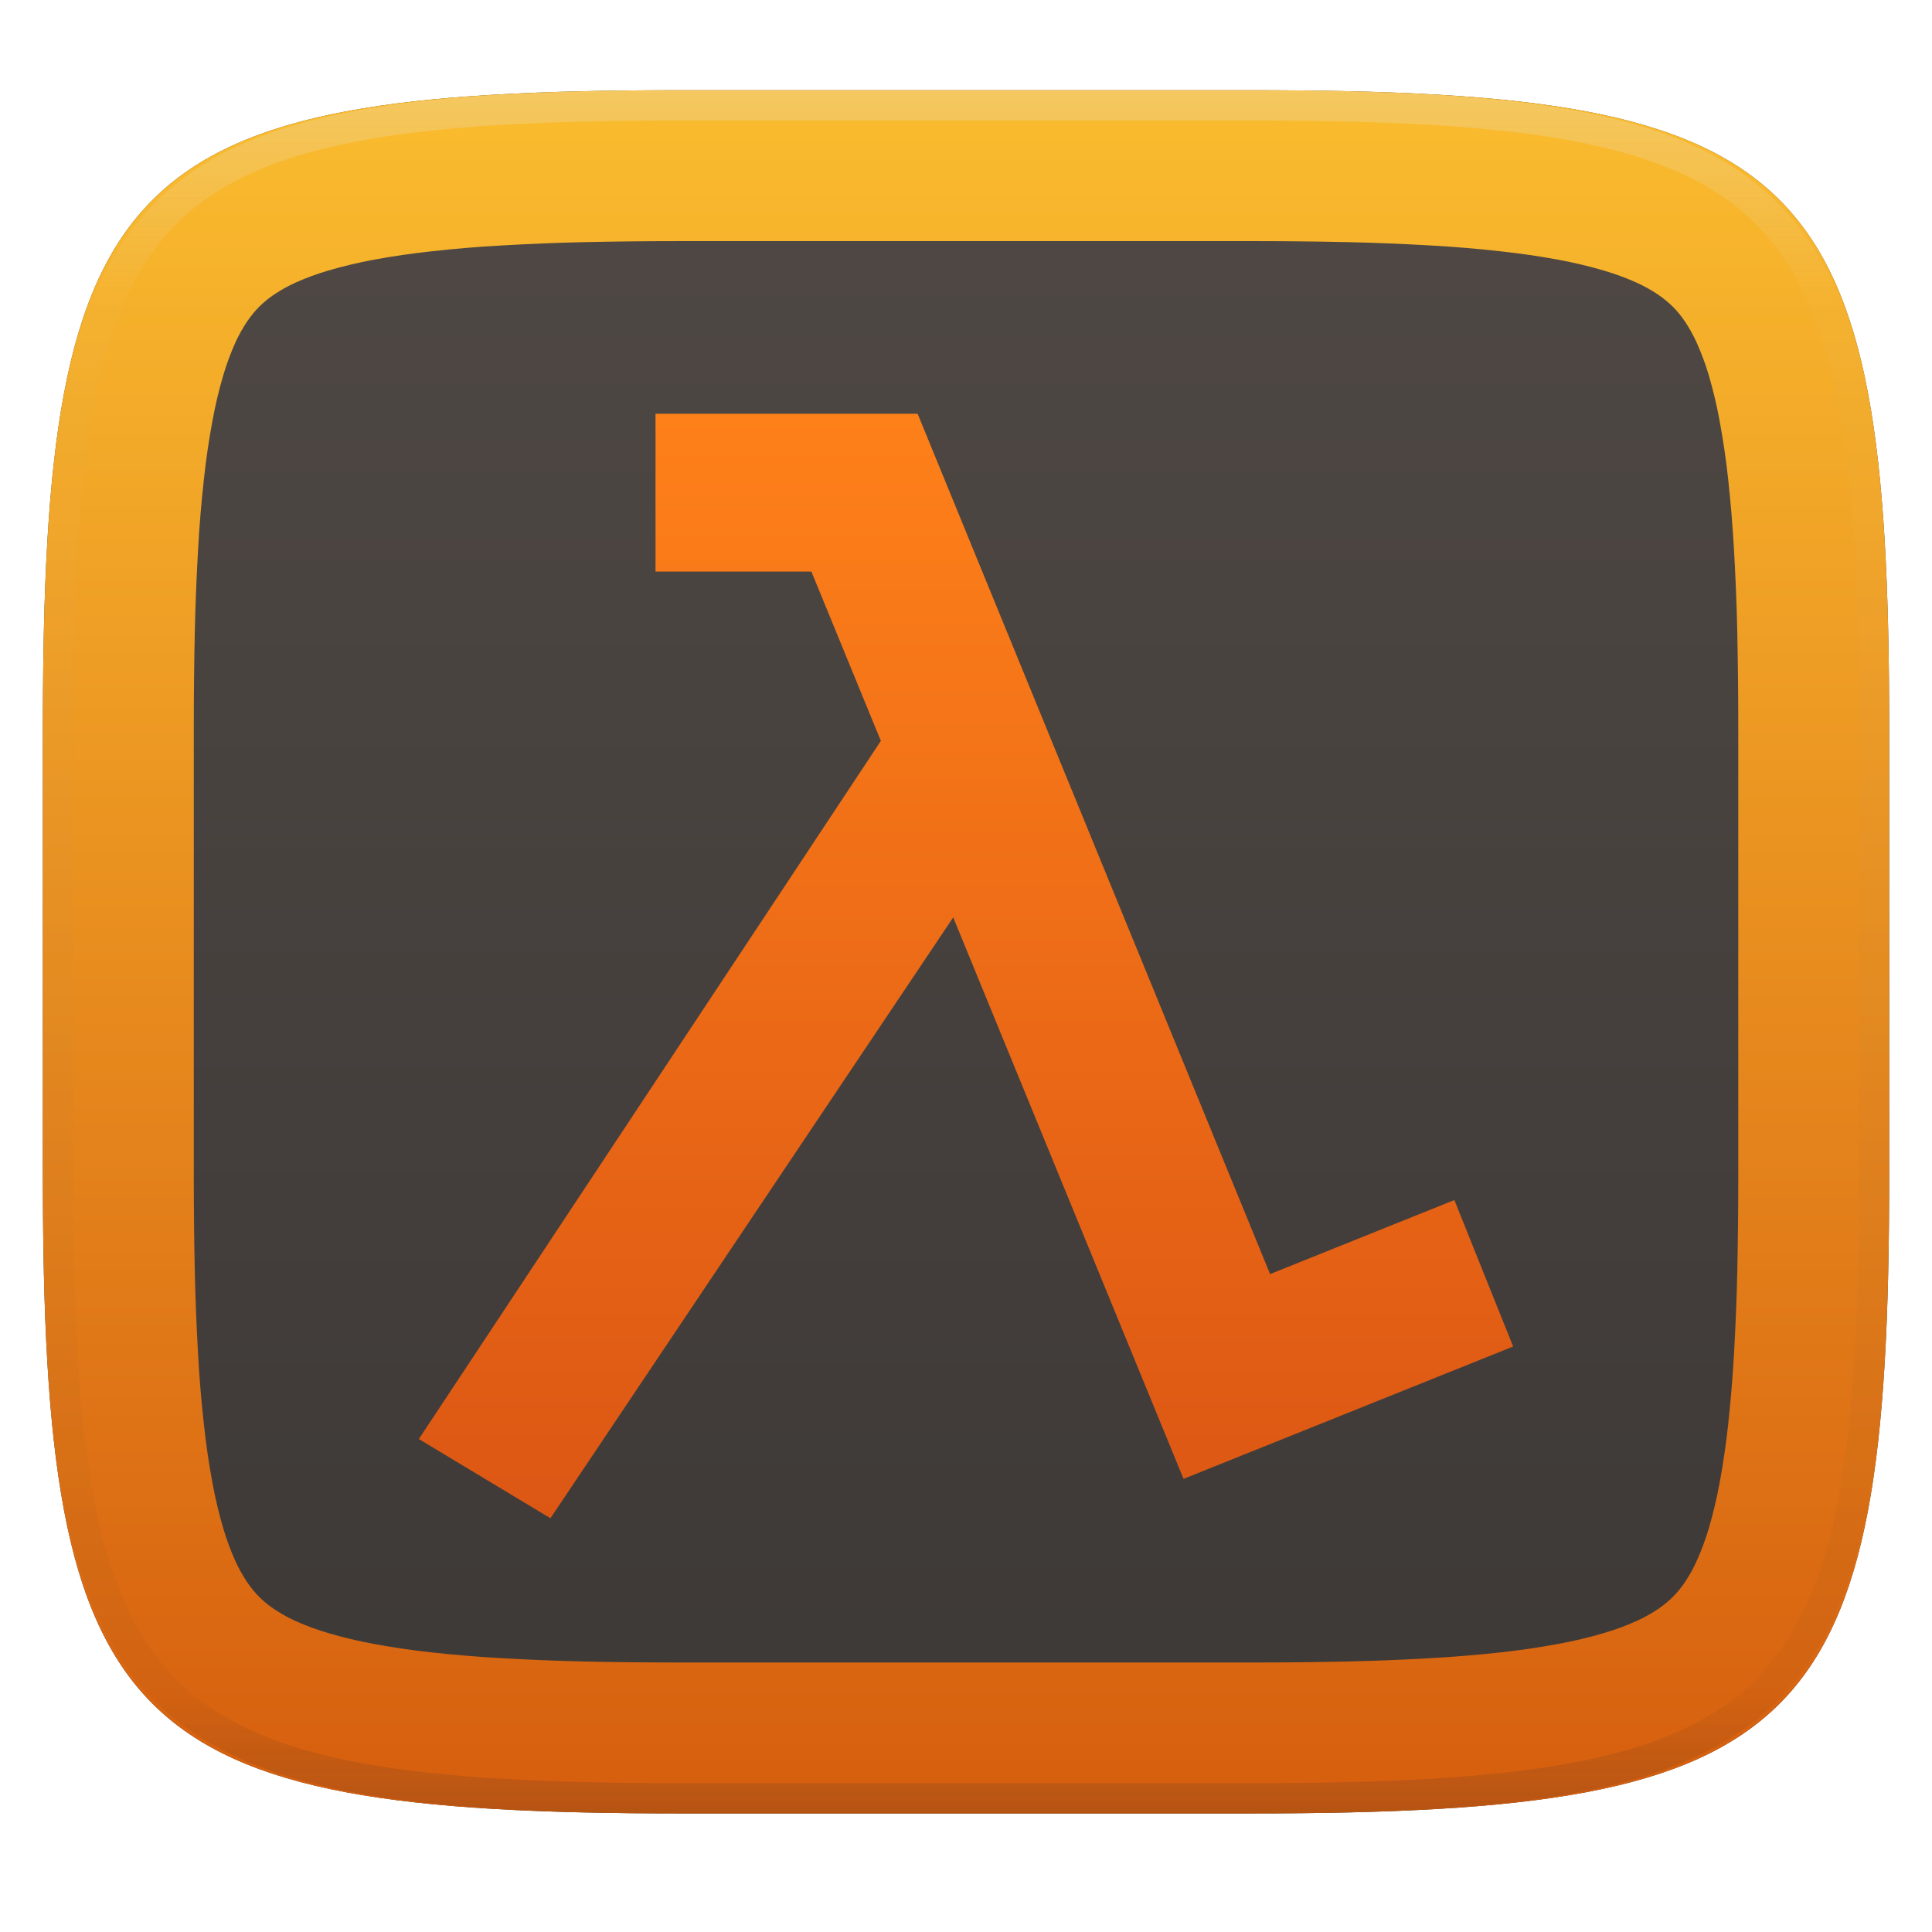
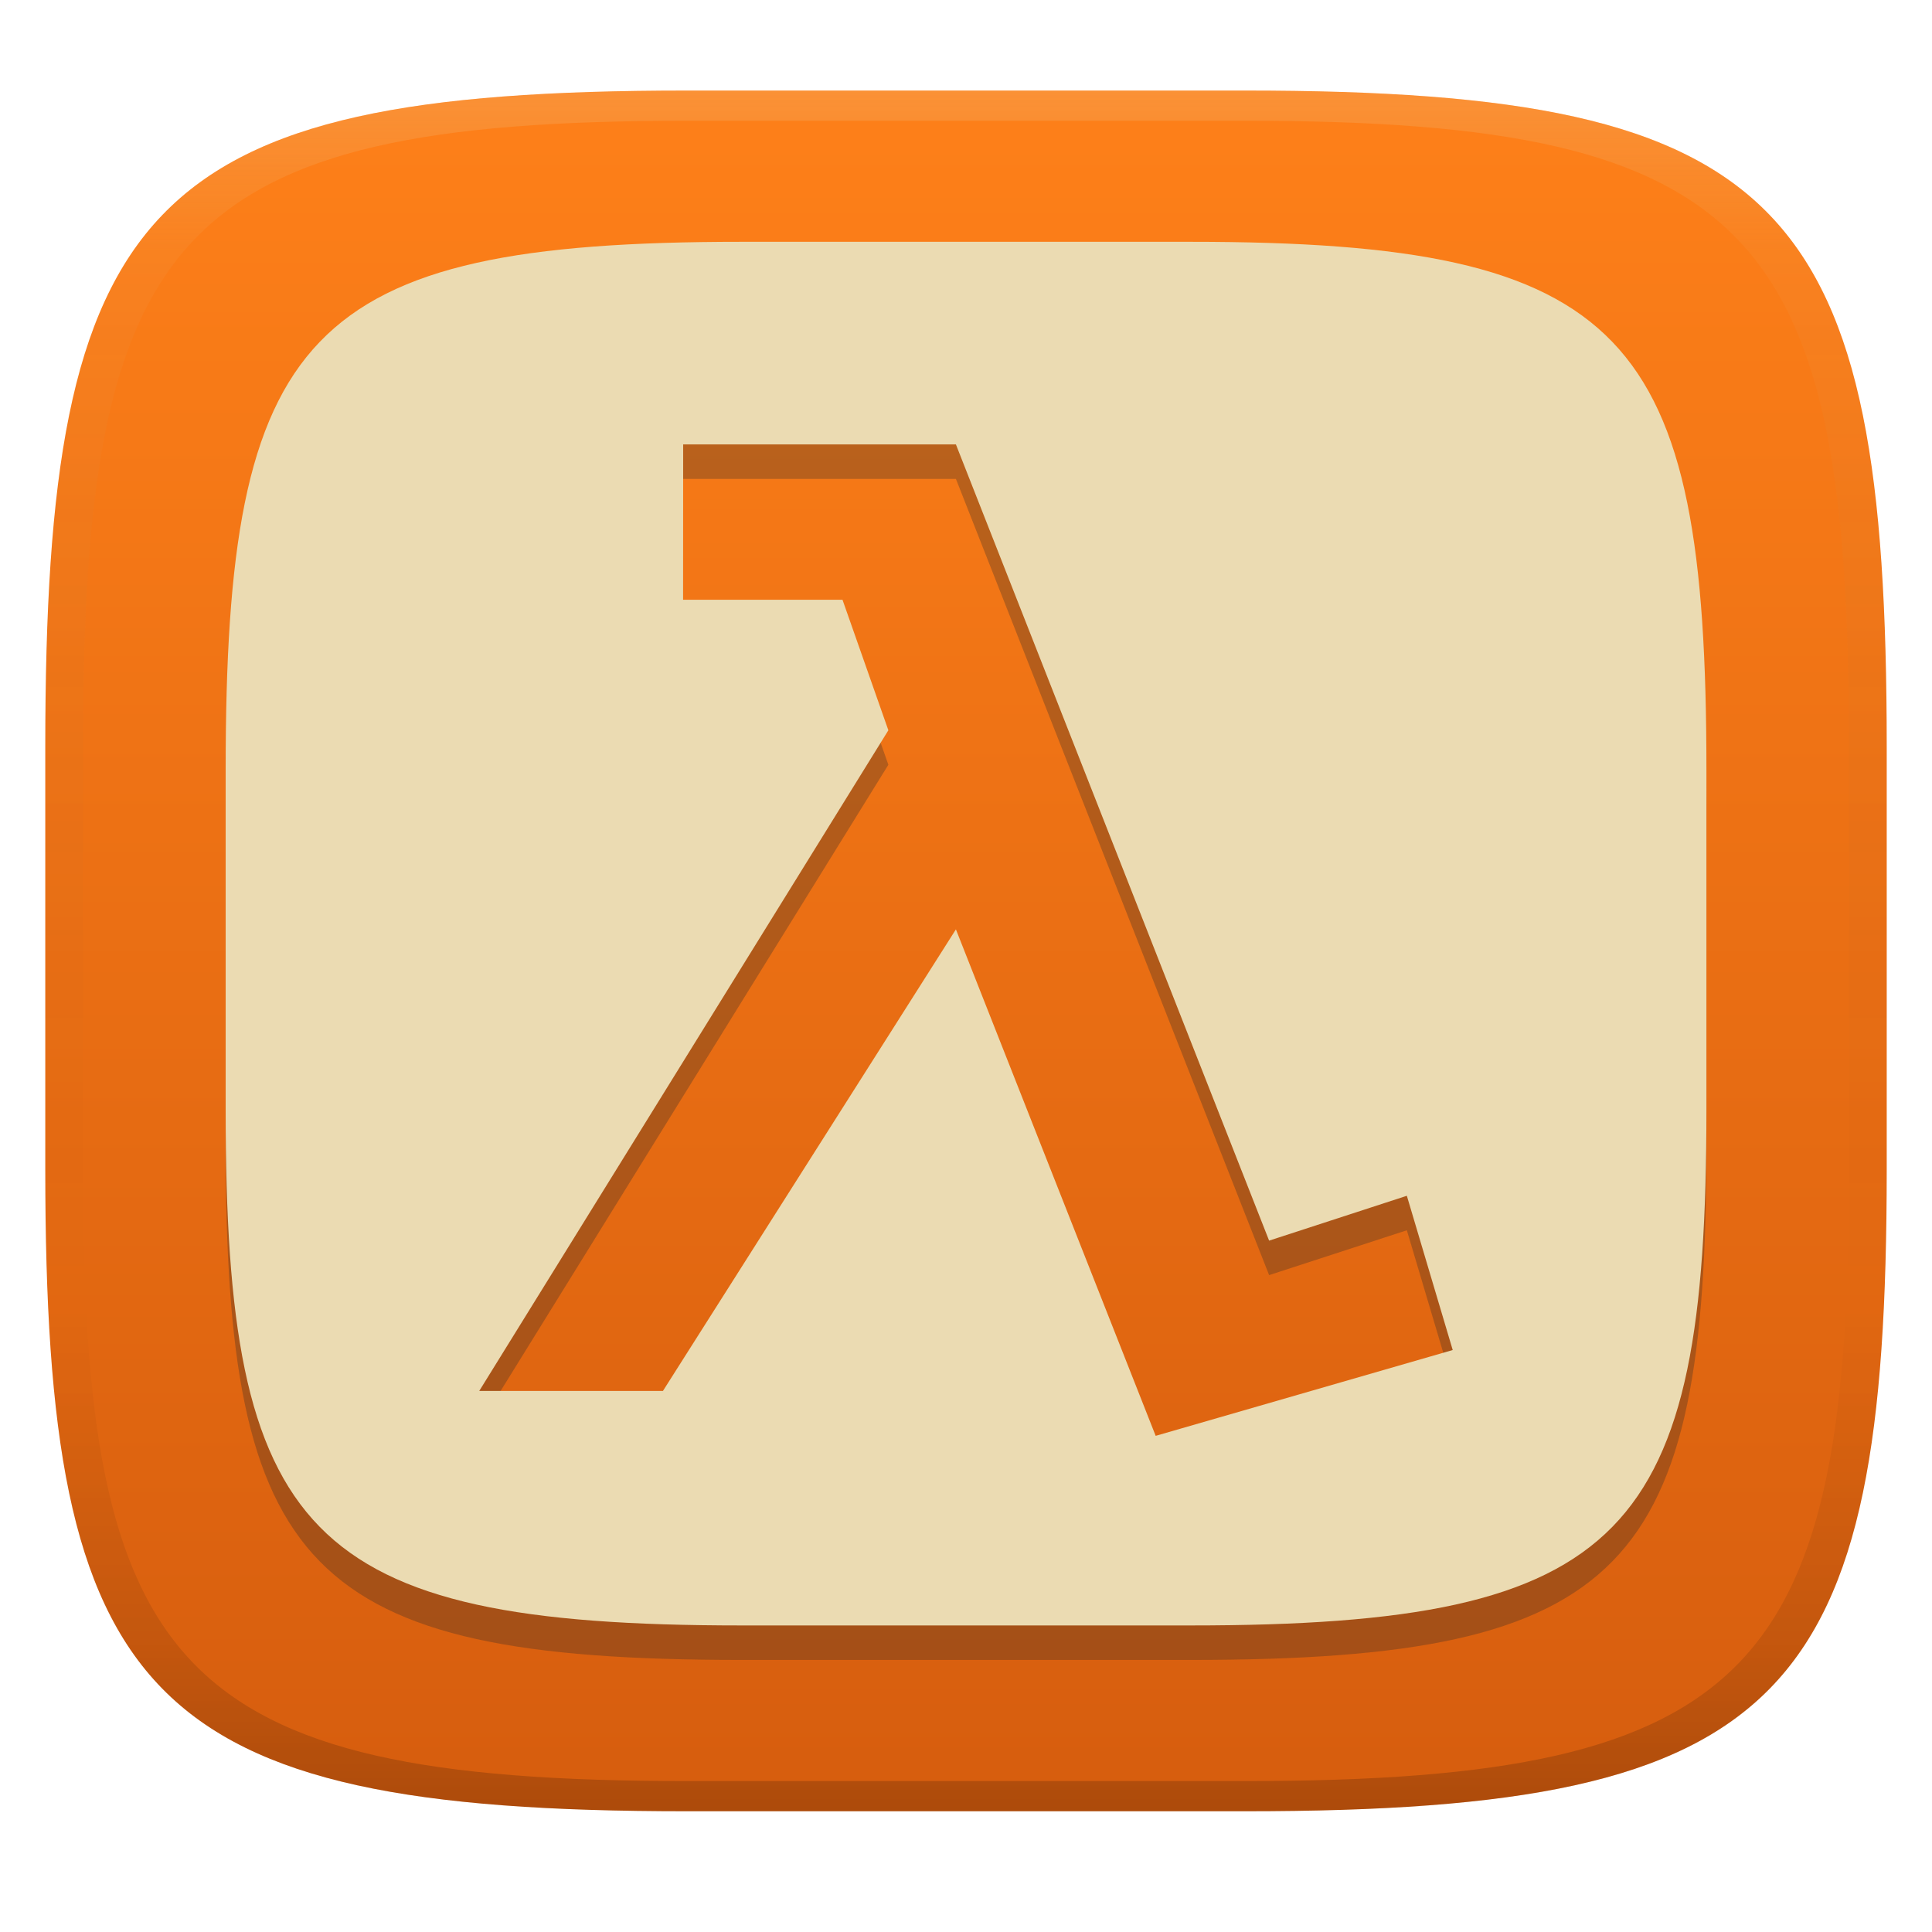
- <svg xmlns="http://www.w3.org/2000/svg" style="isolation:isolate" width="256" height="256" viewBox="0 0 256 256">
-   <g filter="url(#s200Kebby4rLvc7VRQDSxpjYQtI30uSw)">
-     <linearGradient id="_lgradient_220" x1="0" x2="0" y1="0" y2="1" gradientTransform="matrix(244.6483,0,0,228.3384,5.68,11.9516)" gradientUnits="userSpaceOnUse">
-       <stop offset="0%" style="stop-color:#504945" />
-       <stop offset="100%" style="stop-color:#3c3836" />
+ <svg xmlns="http://www.w3.org/2000/svg" width="256" height="256" version="1.1">
+   <defs>
+     <linearGradient id="linearGradient31" x1=".5" x2=".5" y2="1" gradientTransform="matrix(244,0,0,228,5.986,12)" gradientUnits="userSpaceOnUse">
+       <stop stop-color="#ebdbb2" stop-opacity=".2" offset="0" />
+       <stop stop-color="#ebdbb2" stop-opacity=".05" offset=".1" />
+       <stop stop-opacity="0" offset=".704" />
+       <stop stop-opacity=".1" offset=".897" />
+       <stop stop-opacity=".2" offset="1" />
    </linearGradient>
-     <path fill="url(#_lgradient_220)" d="M 165.689 11.952 C 239.745 11.952 250.328 22.509 250.328 96.495 L 250.328 155.746 C 250.328 229.733 239.745 240.29 165.689 240.29 L 90.319 240.29 C 16.264 240.29 5.68 229.733 5.68 155.746 L 5.68 96.495 C 5.68 22.509 16.264 11.952 90.319 11.952 L 165.689 11.952 Z" />
-   </g>
-   <linearGradient id="_lgradient_221" x1="0" x2="0" y1="0" y2="1" gradientTransform="matrix(244.6483,0,0,228.3384,5.68,11.9516)" gradientUnits="userSpaceOnUse">
-     <stop offset="0%" style="stop-color:#fabd2f" />
-     <stop offset="100%" style="stop-color:#d65d0e" />
-   </linearGradient>
-   <path fill="url(#_lgradient_221)" fill-rule="evenodd" d="M 165.689 11.952 C 239.745 11.952 250.328 22.509 250.328 96.495 L 250.328 155.746 C 250.328 229.733 239.745 240.29 165.689 240.29 L 90.319 240.29 C 16.264 240.29 5.68 229.733 5.68 155.746 L 5.68 96.495 C 5.68 22.509 16.264 11.952 90.319 11.952 L 165.689 11.952 Z M 165.71 31.95 C 169.94 31.95 174.18 31.99 178.41 32.08 C 182.09 32.16 185.77 32.31 189.45 32.52 C 192.58 32.69 195.71 32.95 198.83 33.3 C 201.41 33.58 203.97 33.95 206.52 34.42 C 208.54 34.8 210.54 35.27 212.51 35.85 C 213.98 36.28 215.43 36.81 216.83 37.44 C 217.83 37.89 218.8 38.43 219.71 39.04 C 220.4 39.51 221.05 40.04 221.65 40.63 C 222.24 41.22 222.77 41.87 223.24 42.56 C 223.85 43.47 224.38 44.43 224.83 45.43 C 225.46 46.83 225.99 48.27 226.43 49.74 C 227 51.71 227.48 53.7 227.85 55.72 C 228.32 58.26 228.7 60.82 228.98 63.39 C 229.32 66.51 229.58 69.63 229.76 72.76 C 229.97 76.43 230.12 80.11 230.2 83.79 C 230.29 88.02 230.33 92.24 230.33 96.47 C 230.33 96.48 230.33 96.49 230.33 96.5 L 230.33 155.75 C 230.33 155.75 230.33 155.76 230.33 155.77 C 230.33 160 230.29 164.23 230.2 168.45 C 230.12 172.13 229.97 175.81 229.76 179.48 C 229.58 182.61 229.32 185.73 228.98 188.85 C 228.7 191.42 228.32 193.98 227.85 196.53 C 227.48 198.54 227 200.53 226.43 202.5 C 225.99 203.97 225.46 205.41 224.83 206.81 C 224.38 207.81 223.85 208.77 223.24 209.68 C 222.77 210.37 222.24 211.02 221.65 211.61 C 221.05 212.2 220.4 212.73 219.71 213.2 C 218.8 213.81 217.83 214.35 216.83 214.8 C 215.43 215.43 213.98 215.96 212.51 216.39 C 210.54 216.97 208.54 217.45 206.52 217.82 C 203.97 218.29 201.41 218.67 198.83 218.95 C 195.71 219.29 192.58 219.55 189.45 219.72 C 185.77 219.93 182.09 220.08 178.41 220.16 C 174.18 220.25 169.94 220.29 165.71 220.29 C 165.7 220.29 165.7 220.29 165.69 220.29 L 90.32 220.29 C 90.31 220.29 90.3 220.29 90.3 220.29 C 86.06 220.29 81.83 220.25 77.6 220.16 C 73.92 220.08 70.23 219.93 66.56 219.72 C 63.42 219.55 60.3 219.29 57.18 218.95 C 54.6 218.67 52.03 218.29 49.49 217.82 C 47.47 217.45 45.47 216.97 43.5 216.39 C 42.03 215.96 40.58 215.43 39.18 214.8 C 38.18 214.35 37.21 213.81 36.3 213.2 C 35.6 212.73 34.96 212.2 34.36 211.61 C 33.77 211.02 33.24 210.37 32.77 209.68 C 32.16 208.77 31.62 207.81 31.17 206.81 C 30.55 205.41 30.01 203.97 29.58 202.5 C 29 200.53 28.53 198.54 28.16 196.53 C 27.68 193.98 27.31 191.42 27.03 188.85 C 26.68 185.73 26.42 182.61 26.25 179.48 C 26.04 175.81 25.89 172.13 25.81 168.45 C 25.72 164.23 25.68 160 25.68 155.77 C 25.68 155.76 25.68 155.75 25.68 155.75 L 25.68 96.5 C 25.68 96.49 25.68 96.48 25.68 96.47 C 25.68 92.24 25.72 88.02 25.81 83.79 C 25.89 80.11 26.04 76.43 26.25 72.76 C 26.42 69.63 26.68 66.51 27.03 63.39 C 27.31 60.82 27.68 58.26 28.16 55.72 C 28.53 53.7 29 51.71 29.58 49.74 C 30.01 48.27 30.55 46.83 31.17 45.43 C 31.62 44.43 32.16 43.47 32.77 42.56 C 33.24 41.87 33.77 41.22 34.36 40.63 C 34.96 40.04 35.6 39.51 36.3 39.04 C 37.21 38.43 38.18 37.89 39.18 37.44 C 40.58 36.81 42.03 36.28 43.5 35.85 C 45.47 35.27 47.47 34.8 49.49 34.42 C 52.03 33.95 54.6 33.58 57.18 33.3 C 60.3 32.95 63.42 32.69 66.56 32.52 C 70.23 32.31 73.92 32.16 77.6 32.08 C 81.83 31.99 86.06 31.95 90.3 31.95 C 90.3 31.95 90.31 31.95 90.32 31.95 L 165.69 31.95 C 165.7 31.95 165.7 31.95 165.71 31.95 Z" />
-   <g opacity=".4">
-     <linearGradient id="_lgradient_222" x1=".517" x2=".517" y1="0" y2="1" gradientTransform="matrix(244.65,0,0,228.34,5.68,11.95)" gradientUnits="userSpaceOnUse">
-       <stop offset="0%" style="stop-color:#ebdbb2" />
-       <stop offset="12.5%" stop-opacity=".098" style="stop-color:#ebdbb2" />
-       <stop offset="92.5%" stop-opacity=".098" style="stop-color:#282828" />
-       <stop offset="100%" stop-opacity=".498" style="stop-color:#282828" />
+     <linearGradient id="linearGradient9" x1="140" x2="140" y1="12" y2="240" gradientUnits="userSpaceOnUse">
+       <stop stop-color="#fe8019" offset="0" />
+       <stop stop-color="#d65d0e" offset="1" />
    </linearGradient>
-     <path fill="url(#_lgradient_222)" fill-rule="evenodd" d="M 165.068 11.951 C 169.396 11.941 173.724 11.991 178.052 12.089 C 181.927 12.167 185.803 12.315 189.678 12.541 C 193.131 12.737 196.583 13.022 200.026 13.395 C 203.085 13.73 206.144 14.181 209.174 14.741 C 211.889 15.243 214.574 15.881 217.22 16.657 C 219.62 17.355 221.971 18.219 224.243 19.241 C 226.358 20.184 228.384 21.304 230.302 22.591 C 232.142 23.829 233.863 25.244 235.437 26.806 C 237.001 28.378 238.417 30.088 239.656 31.925 C 240.945 33.841 242.066 35.865 243.02 37.967 C 244.043 40.247 244.909 42.585 245.617 44.972 C 246.394 47.615 247.034 50.297 247.535 53.009 C 248.096 56.035 248.548 59.081 248.883 62.136 C 249.257 65.575 249.542 69.014 249.739 72.462 C 249.965 76.323 250.112 80.194 250.201 84.055 C 250.289 88.378 250.339 92.701 250.329 97.014 L 250.329 155.226 C 250.339 159.549 250.289 163.862 250.201 168.185 C 250.112 172.056 249.965 175.917 249.739 179.778 C 249.542 183.226 249.257 186.675 248.883 190.104 C 248.548 193.159 248.096 196.215 247.535 199.241 C 247.034 201.943 246.394 204.625 245.617 207.268 C 244.909 209.655 244.043 212.003 243.02 214.273 C 242.066 216.385 240.945 218.399 239.656 220.315 C 238.417 222.152 237.001 223.872 235.437 225.434 C 233.863 226.996 232.142 228.411 230.302 229.649 C 228.384 230.936 226.358 232.056 224.243 232.999 C 221.971 234.021 219.62 234.885 217.22 235.593 C 214.574 236.369 211.889 237.007 209.174 237.499 C 206.144 238.068 203.085 238.51 200.026 238.845 C 196.583 239.218 193.131 239.503 189.678 239.699 C 185.803 239.925 181.927 240.073 178.052 240.161 C 173.724 240.249 169.396 240.299 165.068 240.289 L 90.942 240.289 C 86.614 240.299 82.286 240.249 77.958 240.161 C 74.083 240.073 70.207 239.925 66.332 239.699 C 62.879 239.503 59.427 239.218 55.984 238.845 C 52.925 238.51 49.866 238.068 46.836 237.499 C 44.121 237.007 41.436 236.369 38.79 235.593 C 36.39 234.885 34.039 234.021 31.767 232.999 C 29.652 232.056 27.626 230.936 25.708 229.649 C 23.868 228.411 22.147 226.996 20.573 225.434 C 19.009 223.872 17.593 222.152 16.354 220.315 C 15.065 218.399 13.944 216.385 12.99 214.273 C 11.967 212.003 11.101 209.655 10.393 207.268 C 9.616 204.625 8.976 201.943 8.475 199.241 C 7.914 196.215 7.462 193.159 7.127 190.104 C 6.753 186.675 6.468 183.226 6.271 179.778 C 6.045 175.917 5.898 172.056 5.809 168.185 C 5.721 163.862 5.671 159.549 5.681 155.226 L 5.681 97.014 C 5.671 92.701 5.721 88.378 5.809 84.055 C 5.898 80.194 6.045 76.323 6.271 72.462 C 6.468 69.014 6.753 65.575 7.127 62.136 C 7.462 59.081 7.914 56.035 8.475 53.009 C 8.976 50.297 9.616 47.615 10.393 44.972 C 11.101 42.585 11.967 40.247 12.99 37.967 C 13.944 35.865 15.065 33.841 16.354 31.925 C 17.593 30.088 19.009 28.378 20.573 26.806 C 22.147 25.244 23.868 23.829 25.708 22.591 C 27.626 21.304 29.652 20.184 31.767 19.241 C 34.039 18.219 36.39 17.355 38.79 16.657 C 41.436 15.881 44.121 15.243 46.836 14.741 C 49.866 14.181 52.925 13.73 55.984 13.395 C 59.427 13.022 62.879 12.737 66.332 12.541 C 70.207 12.315 74.083 12.167 77.958 12.089 C 82.286 11.991 86.614 11.941 90.942 11.951 L 165.068 11.951 Z M 165.078 15.96 C 169.376 15.95 173.675 15.999 177.973 16.087 C 181.8 16.176 185.626 16.323 189.452 16.539 C 192.836 16.736 196.219 17.011 199.583 17.384 C 202.554 17.699 205.515 18.131 208.446 18.681 C 211.023 19.153 213.58 19.762 216.099 20.499 C 218.322 21.147 220.495 21.953 222.6 22.896 C 224.509 23.751 226.338 24.763 228.069 25.922 C 229.692 27.013 231.207 28.26 232.594 29.646 C 233.981 31.031 235.23 32.544 236.332 34.165 C 237.492 35.894 238.506 37.712 239.361 39.608 C 240.306 41.72 241.112 43.892 241.761 46.102 C 242.509 48.617 243.109 51.162 243.591 53.736 C 244.132 56.664 244.565 59.611 244.889 62.578 C 245.263 65.938 245.539 69.308 245.735 72.688 C 245.952 76.51 246.109 80.322 246.188 84.144 C 246.276 88.437 246.325 92.721 246.325 97.014 C 246.325 97.014 246.325 97.014 246.325 97.014 L 246.325 155.226 C 246.325 155.226 246.325 155.226 246.325 155.226 C 246.325 159.519 246.276 163.803 246.188 168.096 C 246.109 171.918 245.952 175.74 245.735 179.552 C 245.539 182.932 245.263 186.302 244.889 189.672 C 244.565 192.629 244.132 195.576 243.591 198.504 C 243.109 201.078 242.509 203.623 241.761 206.138 C 241.112 208.358 240.306 210.52 239.361 212.632 C 238.506 214.528 237.492 216.356 236.332 218.075 C 235.23 219.706 233.981 221.219 232.594 222.604 C 231.207 223.98 229.692 225.227 228.069 226.318 C 226.338 227.477 224.509 228.489 222.6 229.344 C 220.495 230.297 218.322 231.093 216.099 231.741 C 213.58 232.478 211.023 233.087 208.446 233.559 C 205.515 234.109 202.554 234.541 199.583 234.865 C 196.219 235.229 192.836 235.514 189.452 235.701 C 185.626 235.917 181.8 236.074 177.973 236.153 C 173.675 236.251 169.376 236.29 165.078 236.29 C 165.078 236.29 165.078 236.29 165.068 236.29 L 90.942 236.29 C 90.932 236.29 90.932 236.29 90.932 236.29 C 86.634 236.29 82.335 236.251 78.037 236.153 C 74.21 236.074 70.384 235.917 66.558 235.701 C 63.174 235.514 59.791 235.229 56.427 234.865 C 53.456 234.541 50.495 234.109 47.564 233.559 C 44.987 233.087 42.43 232.478 39.911 231.741 C 37.688 231.093 35.515 230.297 33.41 229.344 C 31.501 228.489 29.672 227.477 27.941 226.318 C 26.318 225.227 24.803 223.98 23.416 222.604 C 22.029 221.219 20.78 219.706 19.678 218.075 C 18.518 216.356 17.504 214.528 16.649 212.632 C 15.704 210.52 14.898 208.358 14.249 206.138 C 13.501 203.623 12.901 201.078 12.419 198.504 C 11.878 195.576 11.445 192.629 11.121 189.672 C 10.747 186.302 10.472 182.932 10.275 179.552 C 10.058 175.74 9.901 171.918 9.822 168.096 C 9.734 163.803 9.685 159.519 9.685 155.226 C 9.685 155.226 9.685 155.226 9.685 155.226 L 9.685 97.014 C 9.685 97.014 9.685 97.014 9.685 97.014 C 9.685 92.721 9.734 88.437 9.822 84.144 C 9.901 80.322 10.058 76.51 10.275 72.688 C 10.472 69.308 10.747 65.938 11.121 62.578 C 11.445 59.611 11.878 56.664 12.419 53.736 C 12.901 51.162 13.501 48.617 14.249 46.102 C 14.898 43.892 15.704 41.72 16.649 39.608 C 17.504 37.712 18.518 35.894 19.678 34.165 C 20.78 32.544 22.029 31.031 23.416 29.646 C 24.803 28.26 26.318 27.013 27.941 25.922 C 29.672 24.763 31.501 23.751 33.41 22.896 C 35.515 21.953 37.688 21.147 39.911 20.499 C 42.43 19.762 44.987 19.153 47.564 18.681 C 50.495 18.131 53.456 17.699 56.427 17.384 C 59.791 17.011 63.174 16.736 66.558 16.539 C 70.384 16.323 74.21 16.176 78.037 16.087 C 82.335 15.999 86.634 15.95 90.932 15.96 C 90.932 15.96 90.932 15.96 90.942 15.96 L 165.068 15.96 C 165.078 15.96 165.078 15.96 165.078 15.96 Z" />
-   </g>
-   <linearGradient id="_lgradient_223" x1="0" x2="0" y1="0" y2="1" gradientTransform="matrix(145,0,0,146.3475,55.5,54.82625)" gradientUnits="userSpaceOnUse">
-     <stop offset="0%" style="stop-color:#fe8019" />
-     <stop offset="100%" style="stop-color:#dc5714" />
-   </linearGradient>
-   <path fill="url(#_lgradient_223)" d="M 86.86 54.826 L 101.305 54.826 L 119.476 54.826 L 121.589 54.826 L 168.293 168.823 L 192.711 159.013 L 200.5 178.419 L 156.849 195.947 L 156.849 195.937 L 156.818 195.947 L 126.305 121.559 L 72.936 201.174 L 55.5 190.68 L 116.72 98.171 L 107.512 75.733 L 86.86 75.733 L 86.86 54.826 Z" />
+   </defs>
+   <path d="m165 12c72 0 85 15 85 87v56c0 70-13 85-85 85h-74c-72 0-85-15-85-85v-56c0-72 13-87 85-87z" fill="url(#linearGradient9)" style="isolation:isolate" />
+   <path d="m98.25 36.61c-57.9 0-68.35 12.06-68.35 69.96v45.03c0 56.29 10.45 68.35 68.35 68.35h59.51c57.9 0 68.35-12.06 68.35-68.35v-45.03c0-57.9-10.45-69.96-68.35-69.96zm-7.726 26.85h36.14l41.5 105.5 18.25-5.943 6.079 20.44-39.36 11.37-26.47-67.11-38.82 61.16h-24.34l54.21-87.54-6.079-17.3h-21.12z" fill="#282828" opacity=".3" stroke-width=".804" style="isolation:isolate" />
+   <path d="m98.25 32.04c-57.9 1e-6 -68.35 12.06-68.35 69.96v45.03c0 56.29 10.45 68.35 68.35 68.35h59.51c57.9 0 68.35-12.06 68.35-68.35v-45.03c0-57.9-10.45-69.96-68.35-69.96zm-7.726 26.85h36.14l41.5 105.5 18.25-5.943 6.079 20.44-39.36 11.37-26.47-67.11-38.82 61.16h-24.34l54.21-87.54-6.079-17.3h-21.12z" fill="#ebdbb2" stroke-width=".804" style="isolation:isolate" />
+   <path d="m91 12c-72 0-85 15-85 87v56c0 70 13 85 85 85h74c72 0 85-15 85-85v-56c0-72-13-87-85-87zm0 4h74c68 0 80 15 80 83v56c0 66-12 81-80 81h-74c-68 0-80-15-80-81v-56c0-68 12-83 80-83z" fill="url(#linearGradient31)" style="isolation:isolate" />
</svg>
